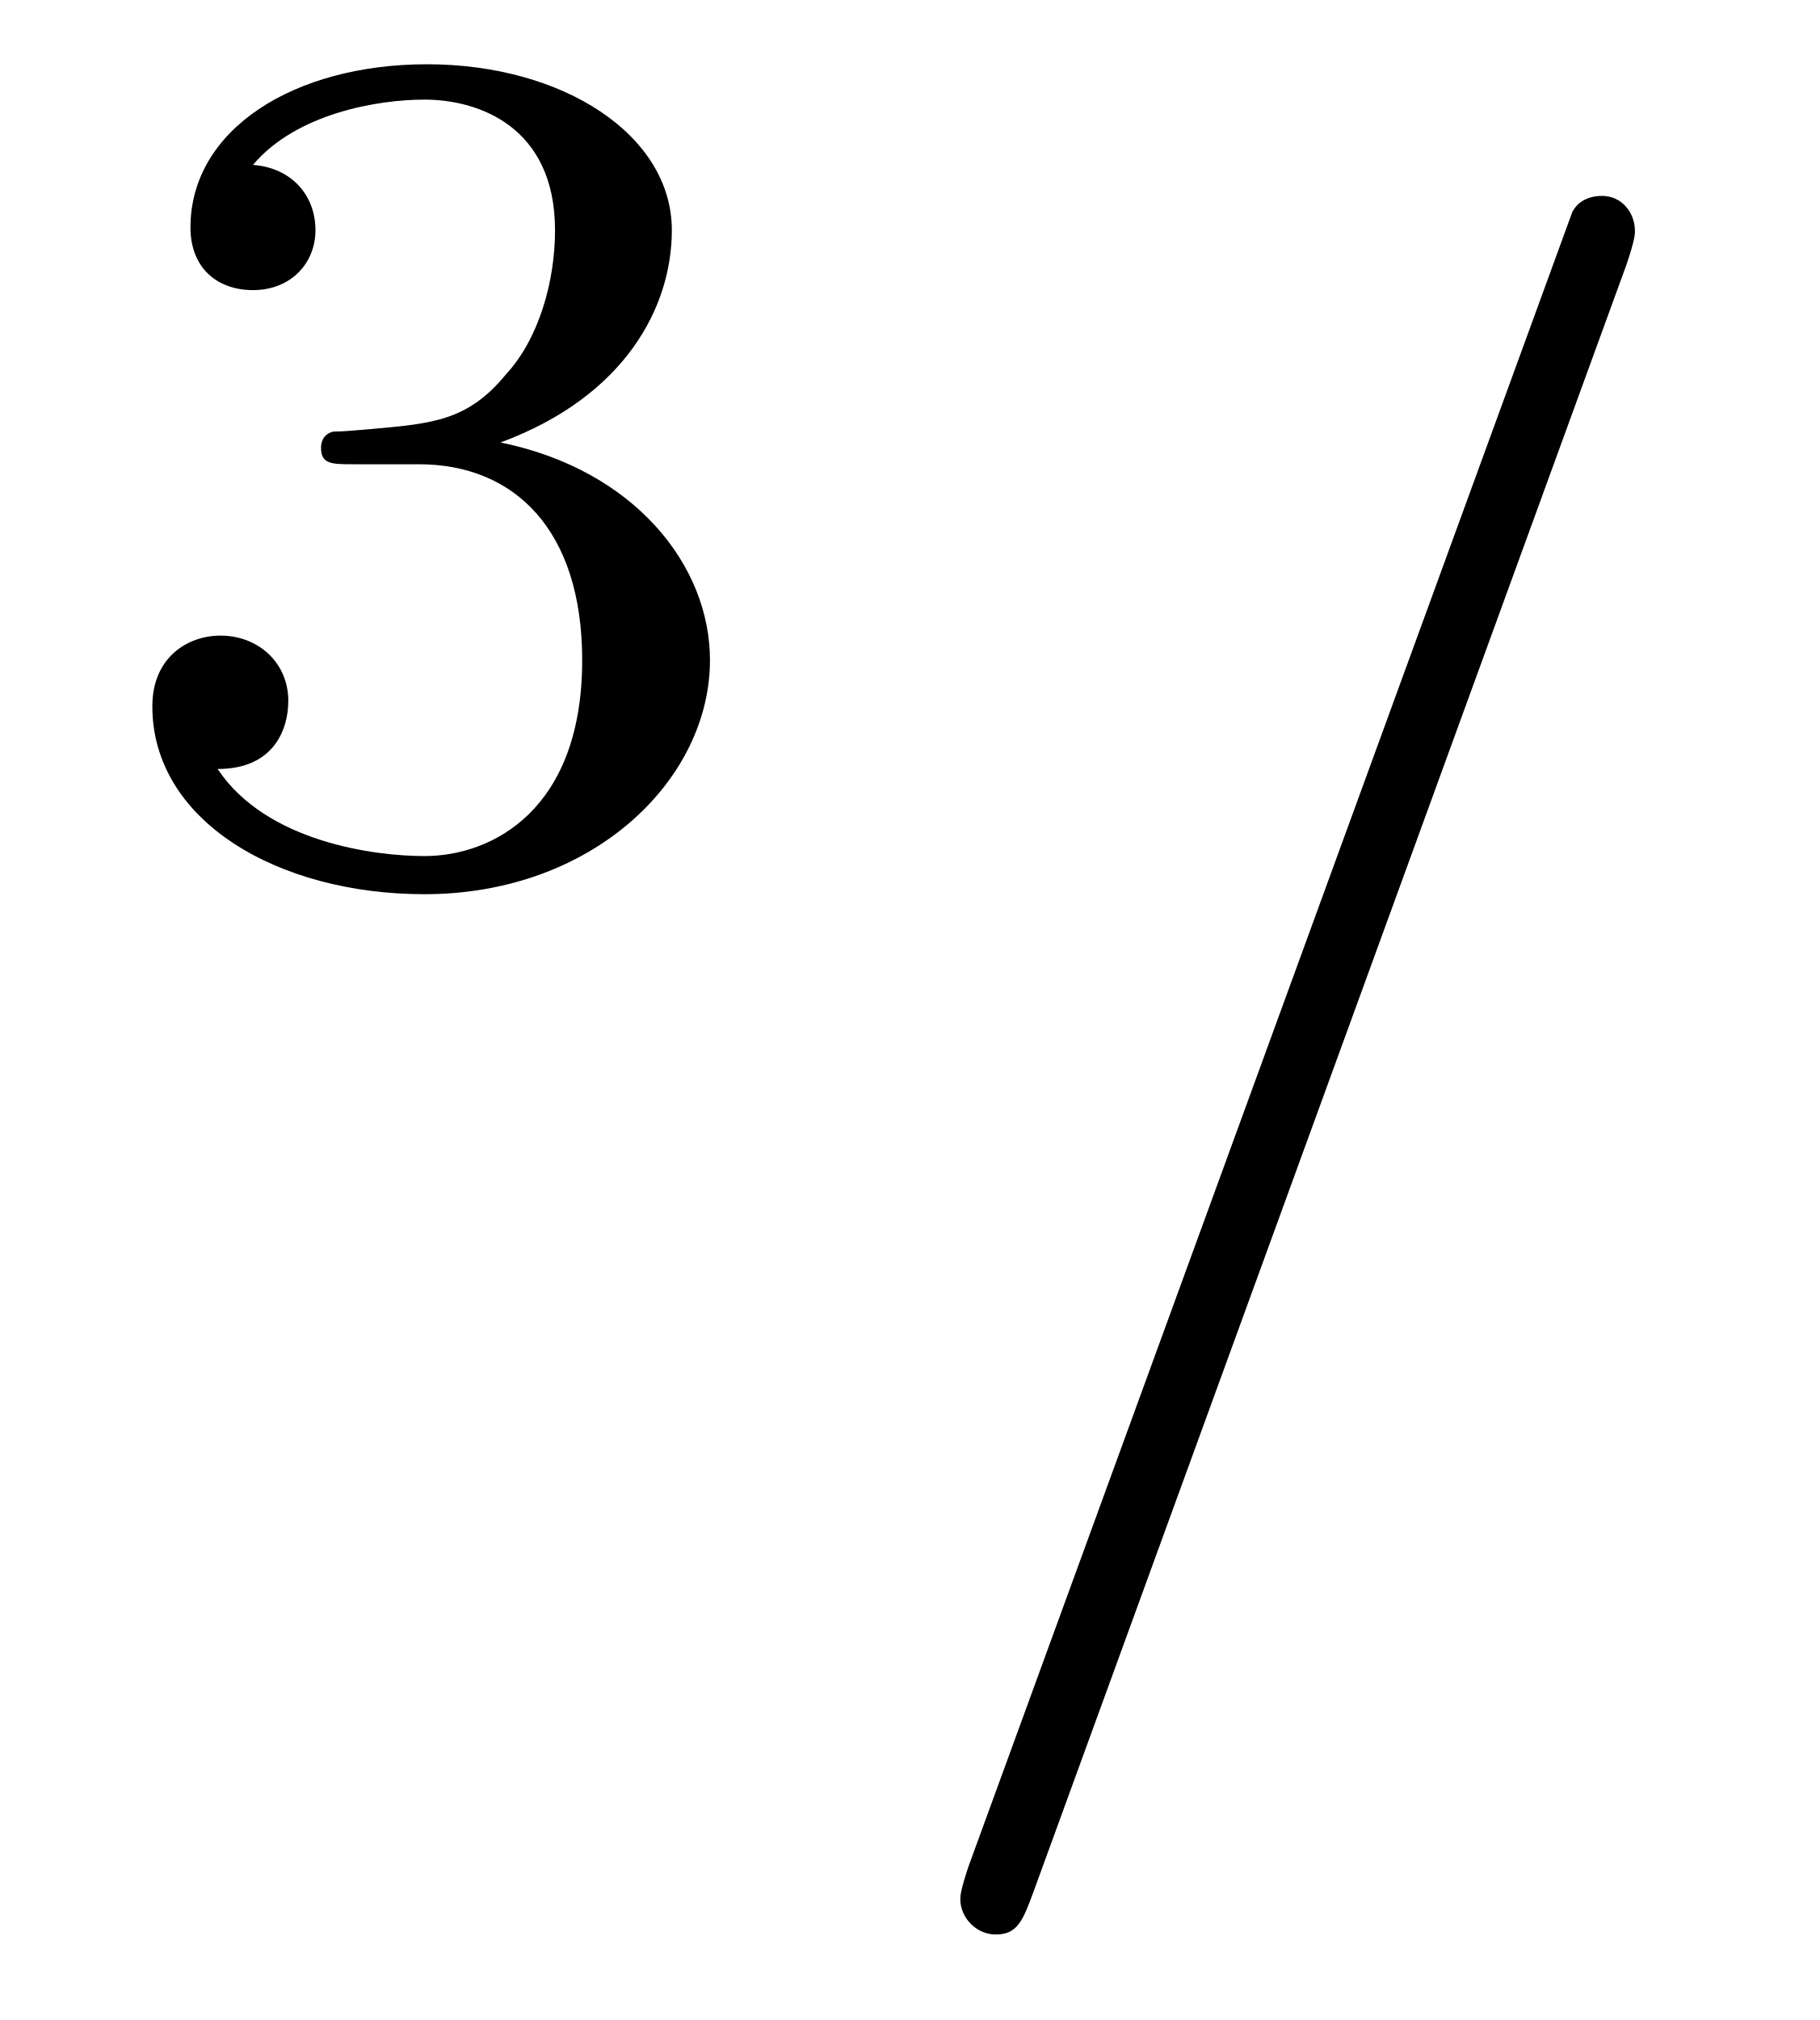
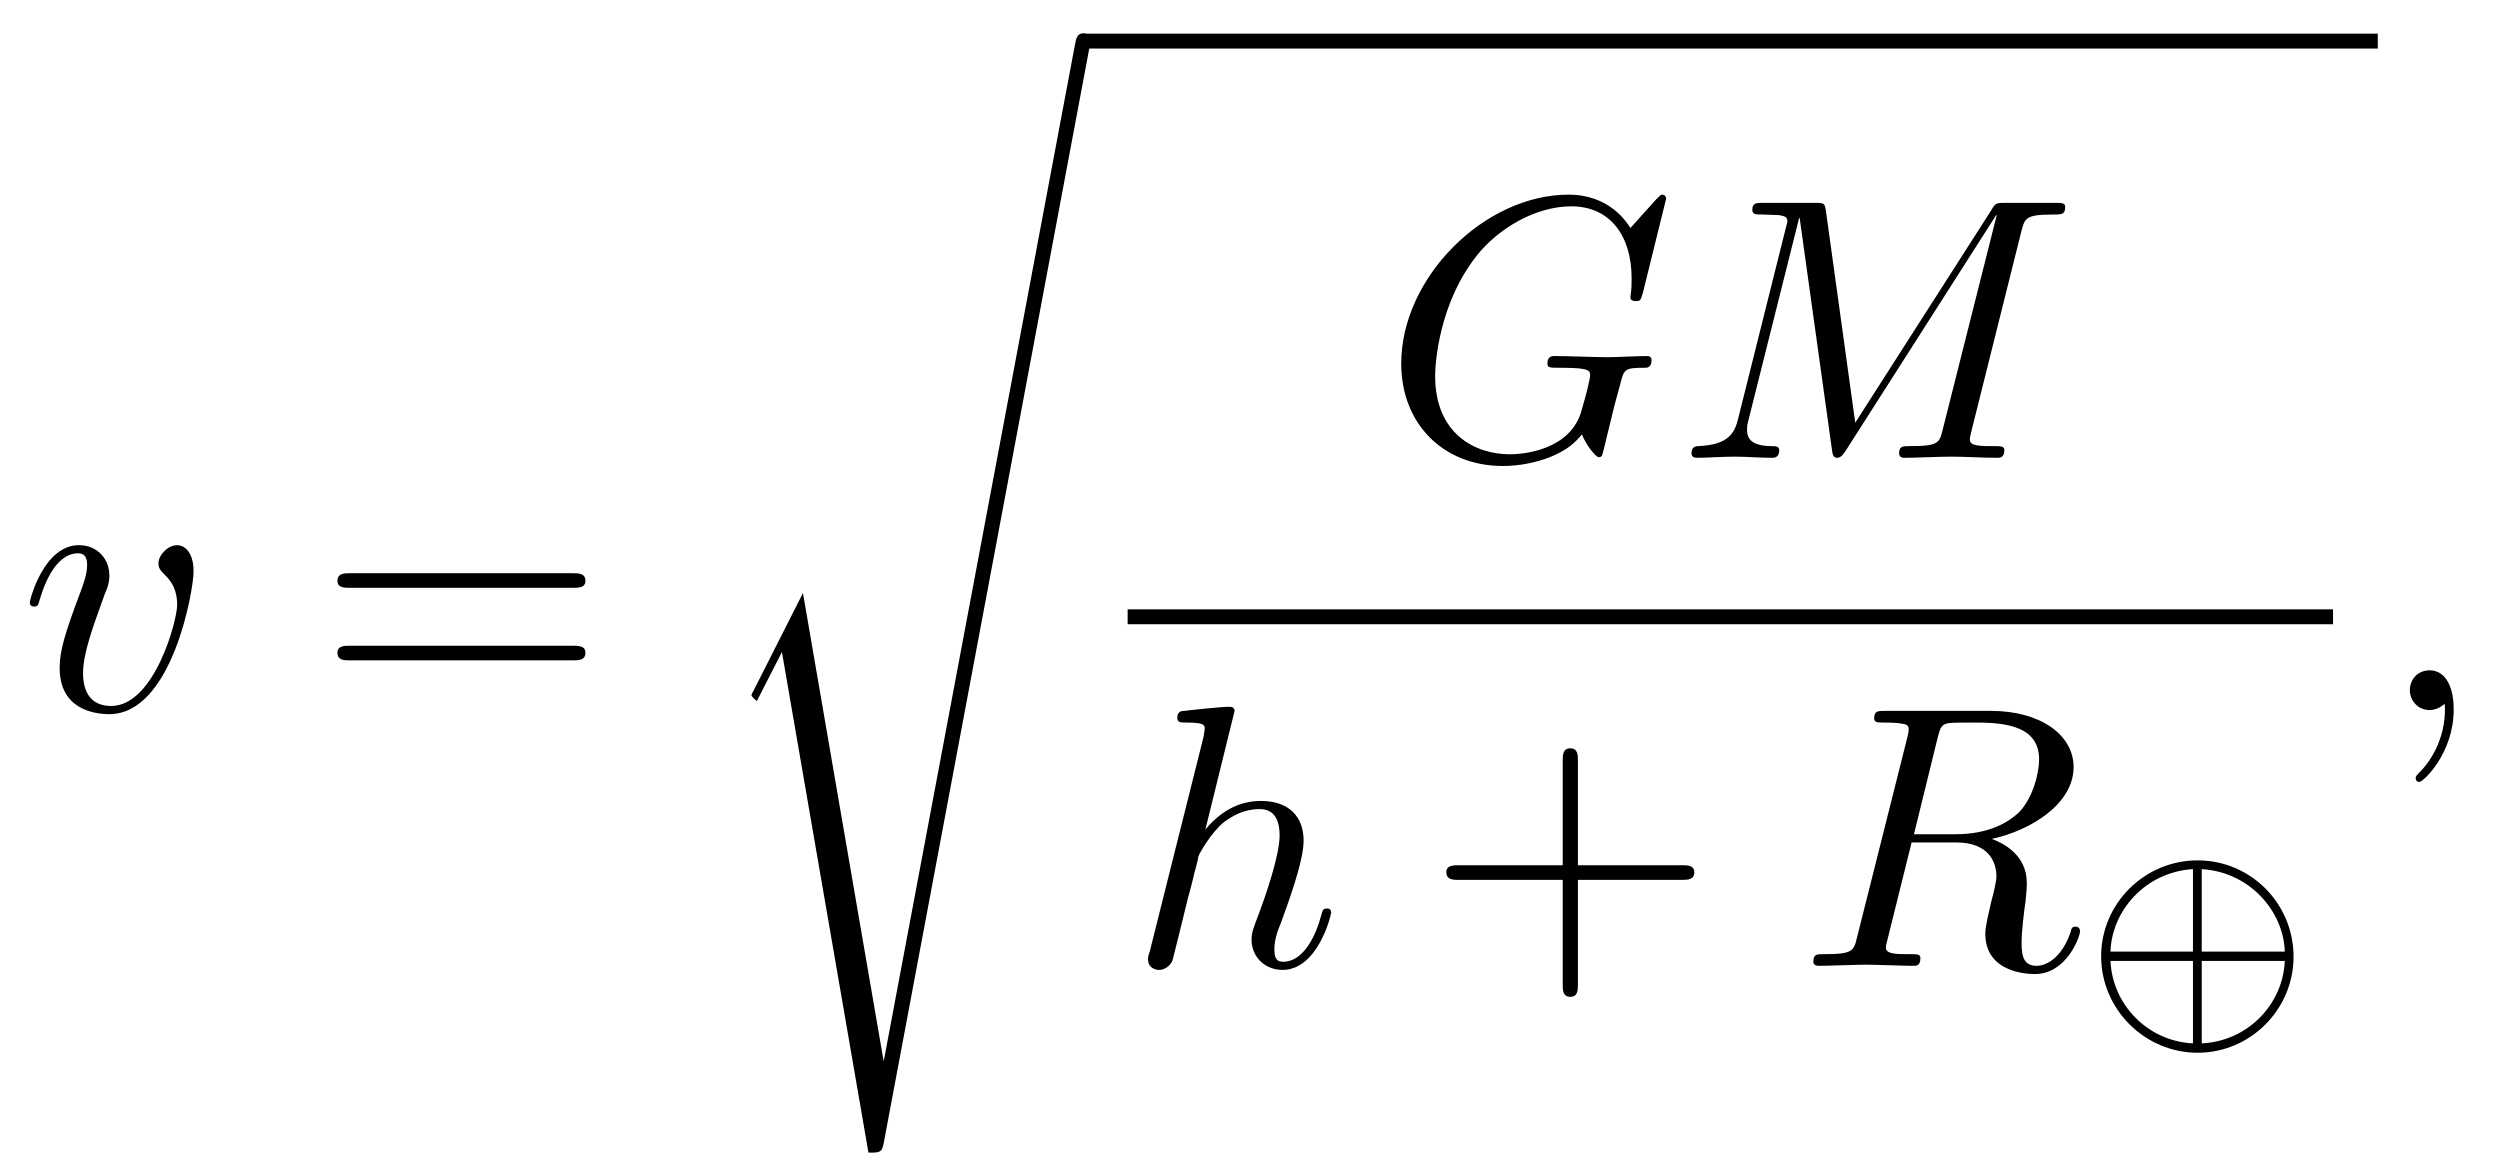
- <svg xmlns="http://www.w3.org/2000/svg" xmlns:xlink="http://www.w3.org/1999/xlink" viewBox="0 0 10.451 11.6">
+ <svg xmlns="http://www.w3.org/2000/svg" xmlns:xlink="http://www.w3.org/1999/xlink" viewBox="0 0 66.797 31.287">
  <defs>
    <g>
      <g id="glyph-0-0">
-         <path d="M 1.906 -2.328 C 2.453 -2.328 2.844 -1.953 2.844 -1.203 C 2.844 -0.344 2.328 -0.078 1.938 -0.078 C 1.656 -0.078 1.031 -0.156 0.75 -0.578 C 1.078 -0.578 1.156 -0.812 1.156 -0.969 C 1.156 -1.188 0.984 -1.344 0.766 -1.344 C 0.578 -1.344 0.375 -1.219 0.375 -0.938 C 0.375 -0.281 1.094 0.141 1.938 0.141 C 2.906 0.141 3.578 -0.516 3.578 -1.203 C 3.578 -1.75 3.141 -2.297 2.375 -2.453 C 3.094 -2.719 3.359 -3.234 3.359 -3.672 C 3.359 -4.219 2.734 -4.625 1.953 -4.625 C 1.188 -4.625 0.594 -4.25 0.594 -3.688 C 0.594 -3.453 0.75 -3.328 0.953 -3.328 C 1.172 -3.328 1.312 -3.484 1.312 -3.672 C 1.312 -3.875 1.172 -4.031 0.953 -4.047 C 1.203 -4.344 1.672 -4.422 1.938 -4.422 C 2.25 -4.422 2.688 -4.266 2.688 -3.672 C 2.688 -3.375 2.594 -3.047 2.406 -2.844 C 2.188 -2.578 1.984 -2.562 1.641 -2.531 C 1.469 -2.516 1.453 -2.516 1.422 -2.516 C 1.406 -2.516 1.344 -2.5 1.344 -2.422 C 1.344 -2.328 1.406 -2.328 1.531 -2.328 Z M 1.906 -2.328 " />
+         <path d="M 4.672 -3.703 C 4.672 -4.25 4.406 -4.406 4.234 -4.406 C 3.984 -4.406 3.734 -4.141 3.734 -3.922 C 3.734 -3.797 3.781 -3.734 3.891 -3.625 C 4.109 -3.422 4.234 -3.172 4.234 -2.812 C 4.234 -2.391 3.625 -0.109 2.469 -0.109 C 1.953 -0.109 1.719 -0.453 1.719 -0.984 C 1.719 -1.531 2 -2.266 2.297 -3.094 C 2.375 -3.266 2.422 -3.406 2.422 -3.594 C 2.422 -4.031 2.109 -4.406 1.609 -4.406 C 0.672 -4.406 0.297 -2.953 0.297 -2.875 C 0.297 -2.766 0.391 -2.766 0.406 -2.766 C 0.516 -2.766 0.516 -2.797 0.562 -2.953 C 0.859 -3.953 1.281 -4.188 1.578 -4.188 C 1.656 -4.188 1.828 -4.188 1.828 -3.875 C 1.828 -3.625 1.719 -3.344 1.656 -3.172 C 1.219 -2.016 1.094 -1.562 1.094 -1.125 C 1.094 -0.047 1.969 0.109 2.422 0.109 C 4.094 0.109 4.672 -3.188 4.672 -3.703 Z M 4.672 -3.703 " />
+       </g>
+       <g id="glyph-0-1">
+         <path d="M 7.578 -6.922 C 7.578 -6.953 7.562 -7.031 7.469 -7.031 C 7.438 -7.031 7.422 -7.016 7.312 -6.906 L 6.625 -6.141 C 6.531 -6.281 6.078 -7.031 4.969 -7.031 C 2.734 -7.031 0.5 -4.828 0.5 -2.516 C 0.5 -0.922 1.609 0.219 3.219 0.219 C 3.656 0.219 4.109 0.125 4.469 -0.016 C 4.969 -0.219 5.156 -0.422 5.328 -0.625 C 5.422 -0.375 5.688 -0.016 5.781 -0.016 C 5.828 -0.016 5.859 -0.047 5.859 -0.047 C 5.875 -0.062 5.969 -0.453 6.016 -0.656 L 6.203 -1.422 C 6.25 -1.594 6.297 -1.766 6.344 -1.938 C 6.453 -2.375 6.453 -2.406 7.031 -2.406 C 7.078 -2.406 7.188 -2.422 7.188 -2.609 C 7.188 -2.688 7.141 -2.719 7.062 -2.719 C 6.828 -2.719 6.234 -2.688 6.016 -2.688 C 5.703 -2.688 4.922 -2.719 4.609 -2.719 C 4.531 -2.719 4.406 -2.719 4.406 -2.516 C 4.406 -2.406 4.484 -2.406 4.703 -2.406 C 4.719 -2.406 5 -2.406 5.234 -2.391 C 5.5 -2.359 5.547 -2.328 5.547 -2.203 C 5.547 -2.109 5.438 -1.672 5.328 -1.297 C 5.047 -0.203 3.766 -0.094 3.406 -0.094 C 2.453 -0.094 1.406 -0.656 1.406 -2.188 C 1.406 -2.5 1.5 -4.141 2.547 -5.438 C 3.094 -6.109 4.062 -6.719 5.047 -6.719 C 6.062 -6.719 6.656 -5.953 6.656 -4.797 C 6.656 -4.391 6.625 -4.391 6.625 -4.281 C 6.625 -4.188 6.734 -4.188 6.766 -4.188 C 6.891 -4.188 6.891 -4.203 6.953 -4.391 Z M 7.578 -6.922 " />
+       </g>
+       <g id="glyph-0-2">
+         <path d="M 9.234 -6.047 C 9.328 -6.406 9.344 -6.5 10.094 -6.5 C 10.312 -6.5 10.406 -6.5 10.406 -6.703 C 10.406 -6.812 10.312 -6.812 10.141 -6.812 L 8.828 -6.812 C 8.562 -6.812 8.547 -6.812 8.438 -6.625 L 4.797 -0.938 L 4.016 -6.578 C 3.984 -6.812 3.969 -6.812 3.703 -6.812 L 2.344 -6.812 C 2.156 -6.812 2.047 -6.812 2.047 -6.625 C 2.047 -6.5 2.141 -6.5 2.328 -6.5 C 2.469 -6.5 2.641 -6.484 2.766 -6.484 C 2.922 -6.453 2.984 -6.438 2.984 -6.312 C 2.984 -6.281 2.969 -6.25 2.938 -6.125 L 1.672 -1.062 C 1.578 -0.656 1.406 -0.344 0.594 -0.312 C 0.547 -0.312 0.422 -0.297 0.422 -0.125 C 0.422 -0.031 0.484 0 0.562 0 C 0.875 0 1.219 -0.031 1.562 -0.031 C 1.891 -0.031 2.25 0 2.578 0 C 2.625 0 2.766 0 2.766 -0.203 C 2.766 -0.312 2.656 -0.312 2.578 -0.312 C 2.016 -0.312 1.906 -0.516 1.906 -0.75 C 1.906 -0.812 1.906 -0.875 1.938 -0.984 L 3.297 -6.406 L 3.312 -6.406 L 4.172 -0.234 C 4.188 -0.109 4.203 0 4.312 0 C 4.422 0 4.484 -0.109 4.531 -0.172 L 8.562 -6.484 L 8.578 -6.484 L 7.141 -0.781 C 7.047 -0.391 7.031 -0.312 6.234 -0.312 C 6.078 -0.312 5.969 -0.312 5.969 -0.125 C 5.969 0 6.078 0 6.109 0 C 6.391 0 7.062 -0.031 7.344 -0.031 C 7.75 -0.031 8.188 0 8.594 0 C 8.656 0 8.781 0 8.781 -0.203 C 8.781 -0.312 8.688 -0.312 8.5 -0.312 C 8.141 -0.312 7.859 -0.312 7.859 -0.484 C 7.859 -0.531 7.859 -0.547 7.906 -0.734 Z M 9.234 -6.047 " />
+       </g>
+       <g id="glyph-0-3">
+         <path d="M 2.859 -6.812 C 2.859 -6.812 2.859 -6.922 2.734 -6.922 C 2.5 -6.922 1.781 -6.844 1.516 -6.812 C 1.438 -6.812 1.328 -6.797 1.328 -6.625 C 1.328 -6.5 1.422 -6.5 1.562 -6.5 C 2.047 -6.5 2.062 -6.438 2.062 -6.328 L 2.031 -6.125 L 0.594 -0.391 C 0.547 -0.25 0.547 -0.234 0.547 -0.172 C 0.547 0.062 0.75 0.109 0.844 0.109 C 1 0.109 1.156 -0.016 1.203 -0.156 L 1.391 -0.906 L 1.609 -1.797 C 1.672 -2.031 1.734 -2.25 1.781 -2.469 C 1.797 -2.531 1.891 -2.859 1.891 -2.922 C 1.922 -3.016 2.234 -3.562 2.578 -3.844 C 2.797 -4 3.094 -4.188 3.531 -4.188 C 3.953 -4.188 4.062 -3.844 4.062 -3.484 C 4.062 -2.953 3.688 -1.859 3.453 -1.25 C 3.375 -1.031 3.312 -0.906 3.312 -0.703 C 3.312 -0.234 3.672 0.109 4.141 0.109 C 5.078 0.109 5.438 -1.344 5.438 -1.422 C 5.438 -1.531 5.359 -1.531 5.328 -1.531 C 5.219 -1.531 5.219 -1.5 5.172 -1.344 C 5.031 -0.812 4.703 -0.109 4.156 -0.109 C 3.984 -0.109 3.922 -0.203 3.922 -0.438 C 3.922 -0.688 4 -0.922 4.094 -1.141 C 4.25 -1.578 4.703 -2.766 4.703 -3.344 C 4.703 -3.984 4.312 -4.406 3.562 -4.406 C 2.938 -4.406 2.453 -4.094 2.078 -3.641 Z M 2.859 -6.812 " />
+       </g>
+       <g id="glyph-0-4">
+         <path d="M 3.734 -6.125 C 3.797 -6.359 3.828 -6.453 4.016 -6.484 C 4.109 -6.5 4.422 -6.5 4.625 -6.5 C 5.328 -6.5 6.438 -6.5 6.438 -5.516 C 6.438 -5.172 6.281 -4.484 5.891 -4.094 C 5.625 -3.844 5.109 -3.516 4.203 -3.516 L 3.094 -3.516 Z M 5.172 -3.391 C 6.188 -3.609 7.359 -4.312 7.359 -5.312 C 7.359 -6.172 6.469 -6.812 5.156 -6.812 L 2.328 -6.812 C 2.125 -6.812 2.031 -6.812 2.031 -6.609 C 2.031 -6.5 2.125 -6.5 2.312 -6.5 C 2.328 -6.5 2.516 -6.5 2.688 -6.484 C 2.875 -6.453 2.953 -6.453 2.953 -6.312 C 2.953 -6.281 2.953 -6.25 2.922 -6.125 L 1.578 -0.781 C 1.484 -0.391 1.469 -0.312 0.672 -0.312 C 0.5 -0.312 0.406 -0.312 0.406 -0.109 C 0.406 0 0.531 0 0.547 0 C 0.828 0 1.531 -0.031 1.797 -0.031 C 2.078 -0.031 2.797 0 3.078 0 C 3.156 0 3.266 0 3.266 -0.203 C 3.266 -0.312 3.188 -0.312 2.984 -0.312 C 2.625 -0.312 2.344 -0.312 2.344 -0.484 C 2.344 -0.547 2.359 -0.594 2.375 -0.656 L 3.031 -3.297 L 4.219 -3.297 C 5.125 -3.297 5.297 -2.734 5.297 -2.391 C 5.297 -2.25 5.219 -1.938 5.156 -1.703 C 5.094 -1.422 5 -1.062 5 -0.859 C 5 0.219 6.203 0.219 6.328 0.219 C 7.172 0.219 7.531 -0.781 7.531 -0.922 C 7.531 -1.047 7.422 -1.047 7.406 -1.047 C 7.312 -1.047 7.297 -0.984 7.281 -0.906 C 7.031 -0.172 6.594 0 6.375 0 C 6.047 0 5.969 -0.219 5.969 -0.609 C 5.969 -0.922 6.031 -1.422 6.078 -1.75 C 6.094 -1.891 6.109 -2.078 6.109 -2.219 C 6.109 -2.984 5.438 -3.297 5.172 -3.391 Z M 5.172 -3.391 " />
+       </g>
+       <g id="glyph-0-5">
+         <path d="M 2.031 -0.016 C 2.031 -0.672 1.781 -1.062 1.391 -1.062 C 1.062 -1.062 0.859 -0.812 0.859 -0.531 C 0.859 -0.266 1.062 0 1.391 0 C 1.5 0 1.641 -0.047 1.734 -0.125 C 1.766 -0.156 1.781 -0.156 1.781 -0.156 C 1.797 -0.156 1.797 -0.156 1.797 -0.016 C 1.797 0.734 1.453 1.328 1.125 1.656 C 1.016 1.766 1.016 1.781 1.016 1.812 C 1.016 1.891 1.062 1.922 1.109 1.922 C 1.219 1.922 2.031 1.156 2.031 -0.016 Z M 2.031 -0.016 " />
      </g>
      <g id="glyph-1-0">
-         <path d="M 4.375 -7.094 C 4.422 -7.234 4.422 -7.266 4.422 -7.281 C 4.422 -7.391 4.344 -7.484 4.234 -7.484 C 4.156 -7.484 4.094 -7.453 4.062 -7.391 L 0.594 2.109 C 0.547 2.25 0.547 2.281 0.547 2.297 C 0.547 2.406 0.641 2.5 0.75 2.5 C 0.875 2.5 0.906 2.422 0.969 2.25 Z M 4.375 -7.094 " />
+         <path d="M 6.844 -3.266 C 7 -3.266 7.188 -3.266 7.188 -3.453 C 7.188 -3.656 7 -3.656 6.859 -3.656 L 0.891 -3.656 C 0.75 -3.656 0.562 -3.656 0.562 -3.453 C 0.562 -3.266 0.75 -3.266 0.891 -3.266 Z M 6.859 -1.328 C 7 -1.328 7.188 -1.328 7.188 -1.531 C 7.188 -1.719 7 -1.719 6.844 -1.719 L 0.891 -1.719 C 0.75 -1.719 0.562 -1.719 0.562 -1.531 C 0.562 -1.328 0.75 -1.328 0.891 -1.328 Z M 6.859 -1.328 " />
+       </g>
+       <g id="glyph-1-1">
+         <path d="M 4.078 -2.297 L 6.859 -2.297 C 7 -2.297 7.188 -2.297 7.188 -2.5 C 7.188 -2.688 7 -2.688 6.859 -2.688 L 4.078 -2.688 L 4.078 -5.484 C 4.078 -5.625 4.078 -5.812 3.875 -5.812 C 3.672 -5.812 3.672 -5.625 3.672 -5.484 L 3.672 -2.688 L 0.891 -2.688 C 0.75 -2.688 0.562 -2.688 0.562 -2.5 C 0.562 -2.297 0.75 -2.297 0.891 -2.297 L 3.672 -2.297 L 3.672 0.5 C 3.672 0.641 3.672 0.828 3.875 0.828 C 4.078 0.828 4.078 0.641 4.078 0.5 Z M 4.078 -2.297 " />
+       </g>
+       <g id="glyph-2-0">
+         <path d="M 2.484 14.547 L 1.172 17.141 C 1.109 17.25 1.109 17.266 1.109 17.281 C 1.109 17.312 1.234 17.422 1.25 17.438 L 1.922 16.125 L 4.234 29.5 C 4.531 29.5 4.594 29.5 4.641 29.25 L 10.172 -0.203 C 10.172 -0.312 10.094 -0.406 9.969 -0.406 C 9.812 -0.406 9.781 -0.266 9.75 -0.094 L 4.641 27.062 Z M 2.484 14.547 " />
+       </g>
+       <g id="glyph-3-0">
+         <path d="M 5.672 -1.734 C 5.672 -3.172 4.516 -4.312 3.109 -4.312 C 1.688 -4.312 0.531 -3.156 0.531 -1.75 C 0.531 -0.328 1.703 0.828 3.109 0.828 C 4.531 0.828 5.672 -0.344 5.672 -1.734 Z M 0.781 -1.875 C 0.812 -2.953 1.703 -4 2.984 -4.078 L 2.984 -1.875 Z M 3.219 -4.078 C 4.5 -4 5.406 -2.953 5.438 -1.875 L 3.219 -1.875 Z M 2.984 0.578 C 1.75 0.516 0.828 -0.484 0.781 -1.625 L 2.984 -1.625 Z M 5.438 -1.625 C 5.391 -0.484 4.469 0.516 3.219 0.578 L 3.219 -1.625 Z M 5.438 -1.625 " />
      </g>
    </g>
-     <clipPath id="clip-0">
-       <path clip-rule="nonzero" d="M 5 1 L 10 1 L 10 11.602 L 5 11.602 Z M 5 1 " />
-     </clipPath>
  </defs>
  <g fill="rgb(0%, 0%, 0%)" fill-opacity="1">
-     <use xlink:href="#glyph-0-0" x="0.5" y="4.994" />
+     <use xlink:href="#glyph-0-0" x="0.5" y="18.972" />
  </g>
-   <g clip-path="url(#clip-0)">
-     <g fill="rgb(0%, 0%, 0%)" fill-opacity="1">
-       <use xlink:href="#glyph-1-0" x="4.969" y="8.609" />
-     </g>
+   <g fill="rgb(0%, 0%, 0%)" fill-opacity="1">
+     <use xlink:href="#glyph-1-0" x="8.454" y="18.972" />
+   </g>
+   <g fill="rgb(0%, 0%, 0%)" fill-opacity="1">
+     <use xlink:href="#glyph-2-0" x="18.97" y="1.297" />
+   </g>
+   <path fill="none" stroke-width="0.398" stroke-linecap="butt" stroke-linejoin="miter" stroke="rgb(0%, 0%, 0%)" stroke-opacity="1" stroke-miterlimit="10" d="M 0.001 0 L 34.598 0 " transform="matrix(1, 0, 0, -1, 28.933, 1.098)" />
+   <g fill="rgb(0%, 0%, 0%)" fill-opacity="1">
+     <use xlink:href="#glyph-0-1" x="36.939" y="12.232" />
+     <use xlink:href="#glyph-0-2" x="44.773" y="12.232" />
+   </g>
+   <path fill="none" stroke-width="0.398" stroke-linecap="butt" stroke-linejoin="miter" stroke="rgb(0%, 0%, 0%)" stroke-opacity="1" stroke-miterlimit="10" d="M 0.001 0.001 L 32.208 0.001 " transform="matrix(1, 0, 0, -1, 30.128, 16.481)" />
+   <g fill="rgb(0%, 0%, 0%)" fill-opacity="1">
+     <use xlink:href="#glyph-0-3" x="30.128" y="25.806" />
+   </g>
+   <g fill="rgb(0%, 0%, 0%)" fill-opacity="1">
+     <use xlink:href="#glyph-1-1" x="38.082" y="25.806" />
+   </g>
+   <g fill="rgb(0%, 0%, 0%)" fill-opacity="1">
+     <use xlink:href="#glyph-0-4" x="48.045" y="25.806" />
+   </g>
+   <g fill="rgb(0%, 0%, 0%)" fill-opacity="1">
+     <use xlink:href="#glyph-3-0" x="55.609" y="27.3" />
+   </g>
+   <g fill="rgb(0%, 0%, 0%)" fill-opacity="1">
+     <use xlink:href="#glyph-0-5" x="63.529" y="18.972" />
  </g>
</svg>
